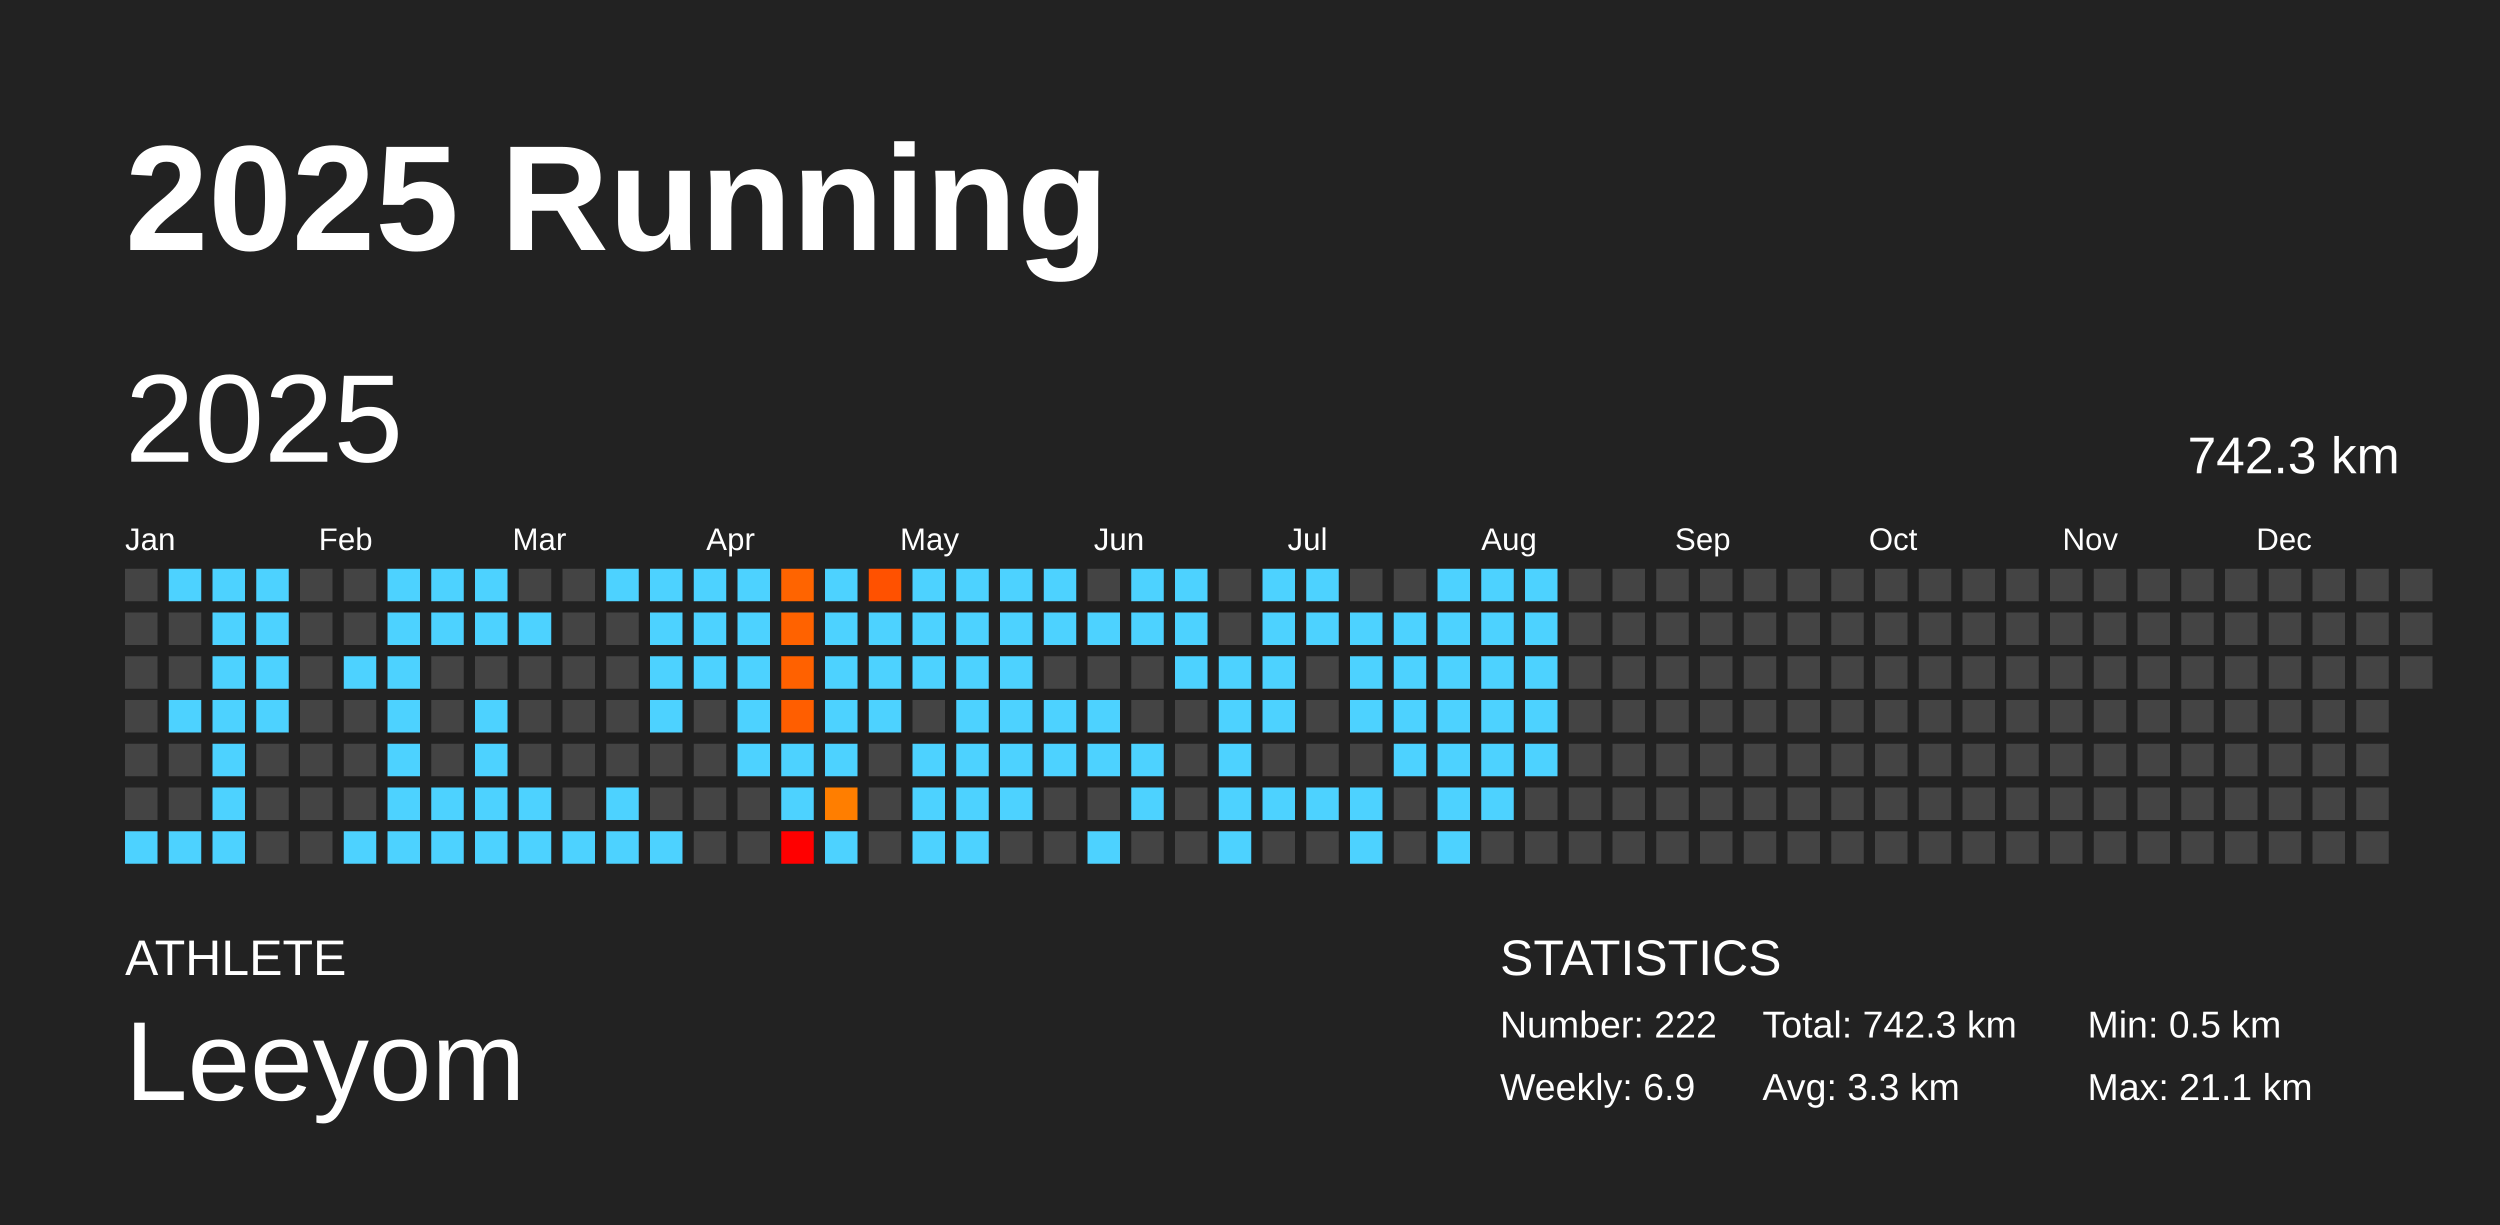
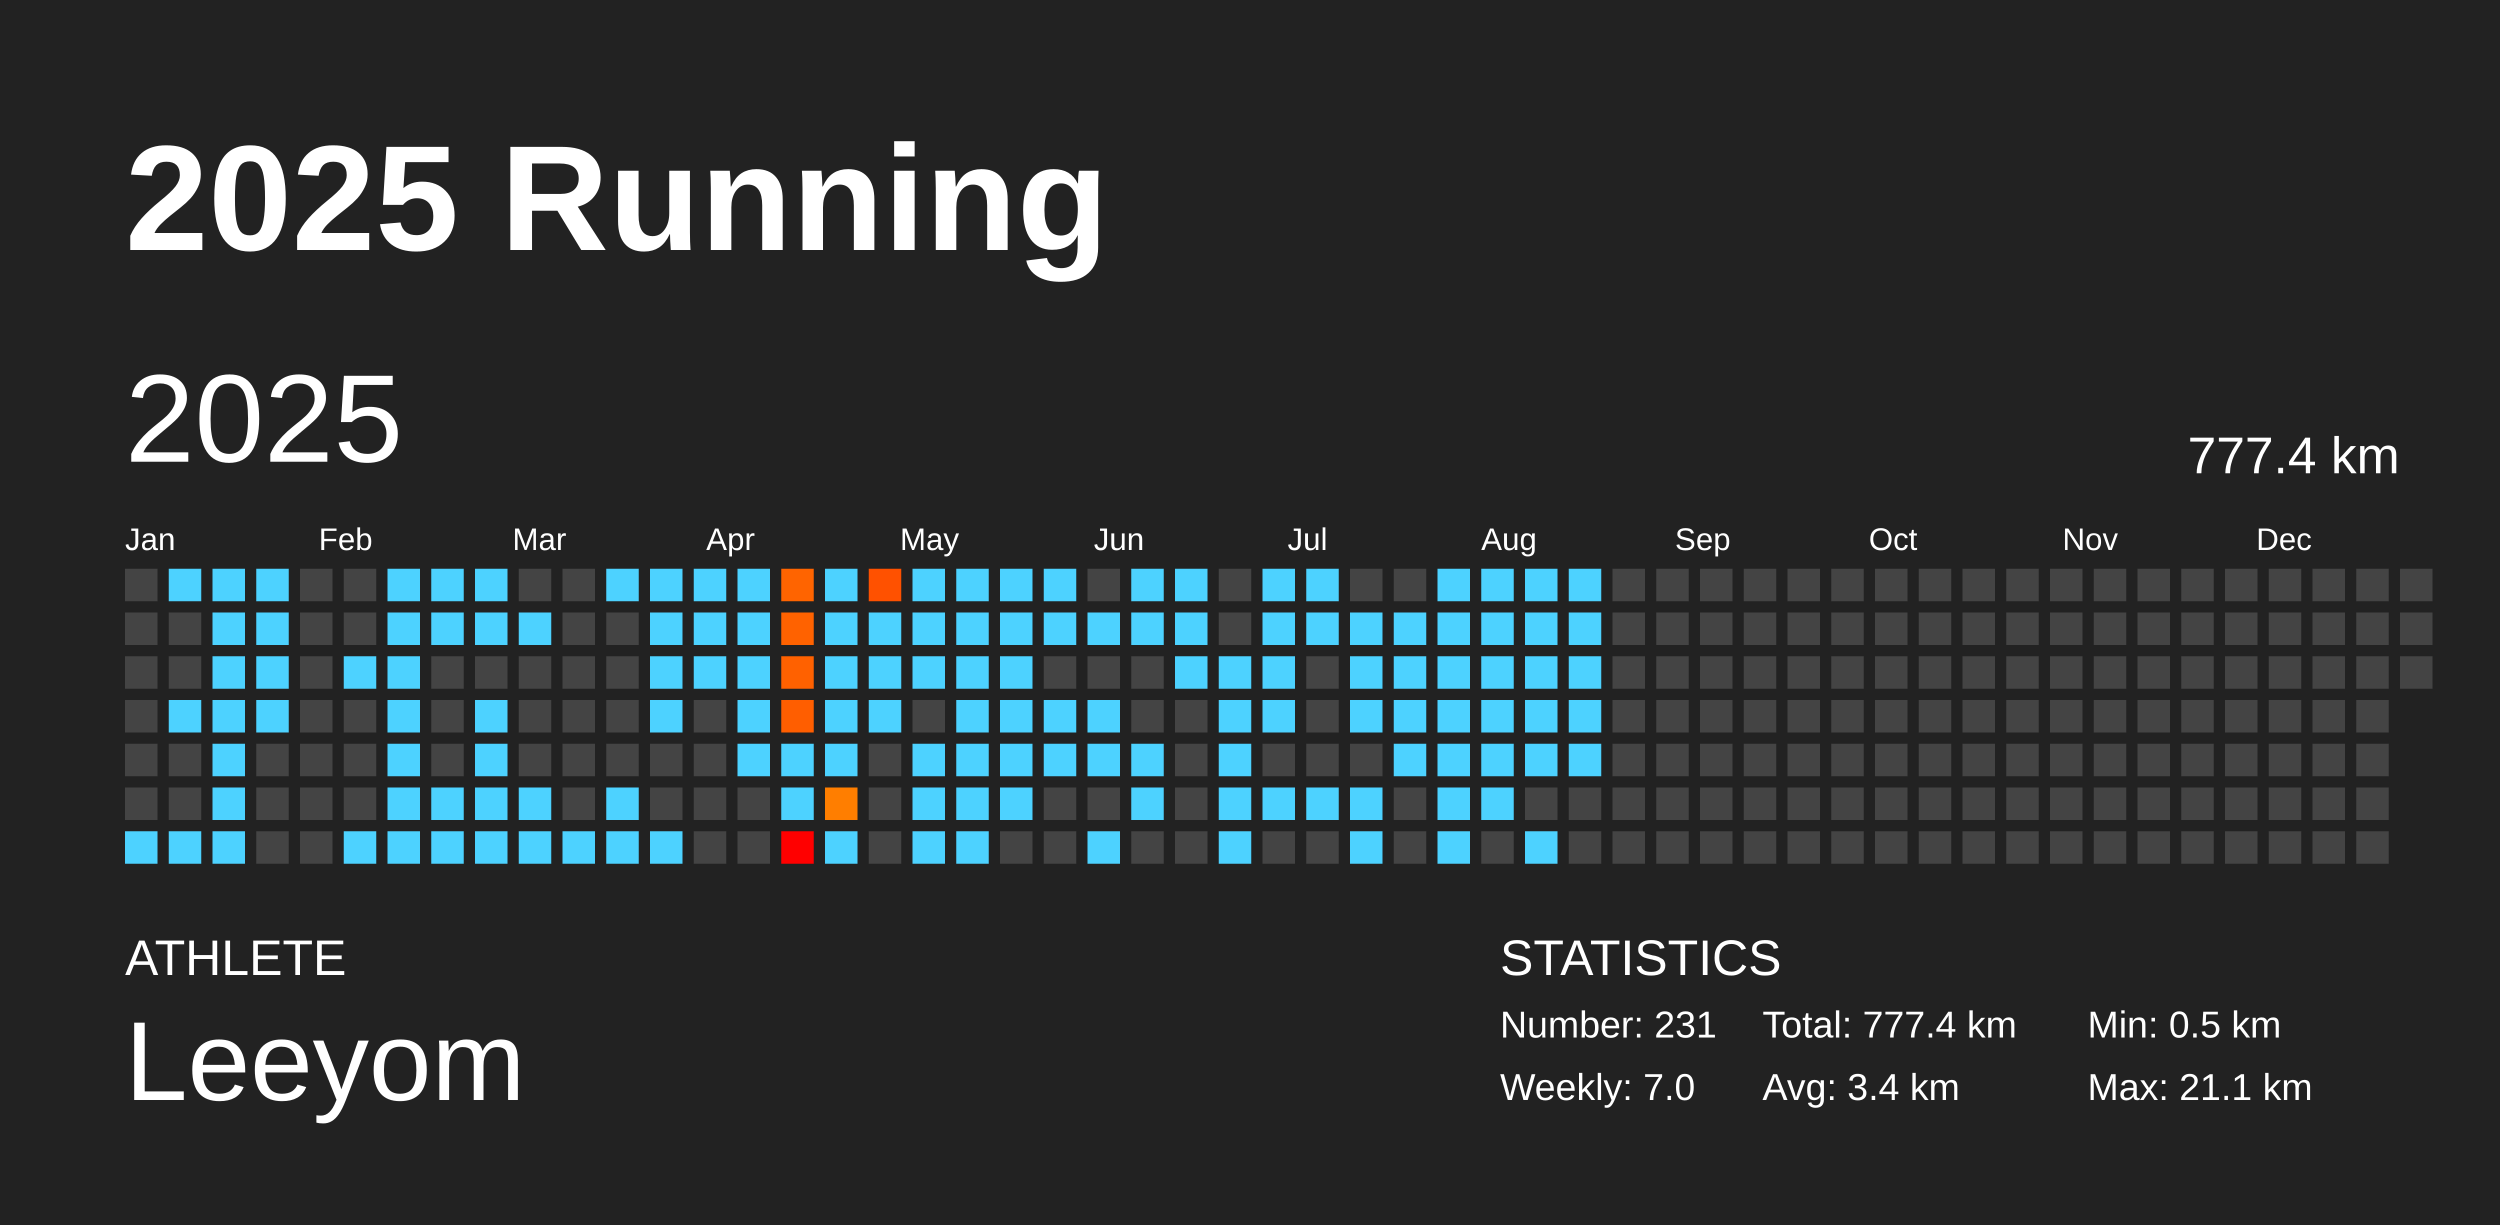
<svg xmlns="http://www.w3.org/2000/svg" baseProfile="full" height="98mm" version="1.1" viewBox="0,0,200,98" width="200mm">
  <defs />
  <rect fill="#222222" height="98" width="200" x="0" y="0" />
  <text fill="#FFFFFF" style="font-size:12px; font-family:Arial; font-weight:bold;" x="10" y="20">2025 Running</text>
  <text fill="#FFFFFF" style="font-size:4px; font-family:Arial" x="10" y="78">ATHLETE</text>
  <text fill="#FFFFFF" style="font-size:9px; font-family:Arial" x="10" y="88">Leeyom</text>
  <text fill="#FFFFFF" style="font-size:4px; font-family:Arial" x="120" y="78">STATISTICS</text>
-   <text fill="#FFFFFF" style="font-size:3px; font-family:Arial" x="120" y="83">Number: 222</text>
-   <text fill="#FFFFFF" style="font-size:3px; font-family:Arial" x="120" y="88">Weekly: 6.9</text>
-   <text fill="#FFFFFF" style="font-size:3px; font-family:Arial" x="141" y="83">Total: 742.3 km</text>
-   <text fill="#FFFFFF" style="font-size:3px; font-family:Arial" x="141" y="88">Avg: 3.3 km</text>
+   <text fill="#FFFFFF" style="font-size:3px; font-family:Arial" x="120" y="83">Number: 231</text>
+   <text fill="#FFFFFF" style="font-size:3px; font-family:Arial" x="120" y="88">Weekly: 7.0</text>
+   <text fill="#FFFFFF" style="font-size:3px; font-family:Arial" x="141" y="83">Total: 777.4 km</text>
+   <text fill="#FFFFFF" style="font-size:3px; font-family:Arial" x="141" y="88">Avg: 3.4 km</text>
  <text fill="#FFFFFF" style="font-size:3px; font-family:Arial" x="167" y="83">Min: 0.5 km</text>
  <text fill="#FFFFFF" style="font-size:3px; font-family:Arial" x="167" y="88">Max: 21.1 km</text>
  <text dominant-baseline="hanging" fill="#FFFFFF" style="font-size:10.0px; font-family:Arial;" x="10" y="30">2025</text>
-   <text dominant-baseline="hanging" fill="#FFFFFF" style="font-size:4.125px; font-family:Arial;" x="175" y="35">742.3 km</text>
+   <text dominant-baseline="hanging" fill="#FFFFFF" style="font-size:4.125px; font-family:Arial;" x="175" y="35">777.4 km</text>
  <text fill="#FFFFFF" style="font-size:2.5px; font-family:Arial" x="10.0" y="44">Jan</text>
  <text fill="#FFFFFF" style="font-size:2.5px; font-family:Arial" x="25.5" y="44">Feb</text>
  <text fill="#FFFFFF" style="font-size:2.5px; font-family:Arial" x="41.0" y="44">Mar</text>
  <text fill="#FFFFFF" style="font-size:2.5px; font-family:Arial" x="56.5" y="44">Apr</text>
  <text fill="#FFFFFF" style="font-size:2.5px; font-family:Arial" x="72.0" y="44">May</text>
  <text fill="#FFFFFF" style="font-size:2.5px; font-family:Arial" x="87.5" y="44">Jun</text>
  <text fill="#FFFFFF" style="font-size:2.5px; font-family:Arial" x="103.0" y="44">Jul</text>
  <text fill="#FFFFFF" style="font-size:2.5px; font-family:Arial" x="118.5" y="44">Aug</text>
  <text fill="#FFFFFF" style="font-size:2.5px; font-family:Arial" x="134.0" y="44">Sep</text>
  <text fill="#FFFFFF" style="font-size:2.5px; font-family:Arial" x="149.5" y="44">Oct</text>
  <text fill="#FFFFFF" style="font-size:2.5px; font-family:Arial" x="165.0" y="44">Nov</text>
  <text fill="#FFFFFF" style="font-size:2.5px; font-family:Arial" x="180.5" y="44">Dec</text>
  <rect fill="#444444" height="2.6" width="2.6" x="10.0" y="45.5" />
  <rect fill="#444444" height="2.6" width="2.6" x="10.0" y="49.0" />
  <rect fill="#444444" height="2.6" width="2.6" x="10.0" y="52.5" />
  <rect fill="#444444" height="2.6" width="2.6" x="10.0" y="56.0" />
  <rect fill="#444444" height="2.6" width="2.6" x="10.0" y="59.5" />
  <rect fill="#444444" height="2.6" width="2.6" x="10.0" y="63.0" />
  <rect fill="#4dd2ff" height="2.6" width="2.6" x="10.0" y="66.5" />
  <rect fill="#4dd2ff" height="2.6" width="2.6" x="13.5" y="45.5" />
  <rect fill="#444444" height="2.6" width="2.6" x="13.5" y="49.0" />
  <rect fill="#444444" height="2.6" width="2.6" x="13.5" y="52.5" />
  <rect fill="#4dd2ff" height="2.6" width="2.6" x="13.5" y="56.0" />
  <rect fill="#444444" height="2.6" width="2.6" x="13.5" y="59.5" />
  <rect fill="#444444" height="2.6" width="2.6" x="13.5" y="63.0" />
  <rect fill="#4dd2ff" height="2.6" width="2.6" x="13.5" y="66.5" />
  <rect fill="#4dd2ff" height="2.6" width="2.6" x="17.0" y="45.5" />
  <rect fill="#4dd2ff" height="2.6" width="2.6" x="17.0" y="49.0" />
  <rect fill="#4dd2ff" height="2.6" width="2.6" x="17.0" y="52.5" />
  <rect fill="#4dd2ff" height="2.6" width="2.6" x="17.0" y="56.0" />
  <rect fill="#4dd2ff" height="2.6" width="2.6" x="17.0" y="59.5" />
  <rect fill="#4dd2ff" height="2.6" width="2.6" x="17.0" y="63.0" />
  <rect fill="#4dd2ff" height="2.6" width="2.6" x="17.0" y="66.5" />
  <rect fill="#4dd2ff" height="2.6" width="2.6" x="20.5" y="45.5" />
  <rect fill="#4dd2ff" height="2.6" width="2.6" x="20.5" y="49.0" />
  <rect fill="#4dd2ff" height="2.6" width="2.6" x="20.5" y="52.5" />
  <rect fill="#4dd2ff" height="2.6" width="2.6" x="20.5" y="56.0" />
  <rect fill="#444444" height="2.6" width="2.6" x="20.5" y="59.5" />
  <rect fill="#444444" height="2.6" width="2.6" x="20.5" y="63.0" />
  <rect fill="#444444" height="2.6" width="2.6" x="20.5" y="66.5" />
  <rect fill="#444444" height="2.6" width="2.6" x="24.0" y="45.5" />
  <rect fill="#444444" height="2.6" width="2.6" x="24.0" y="49.0" />
  <rect fill="#444444" height="2.6" width="2.6" x="24.0" y="52.5" />
  <rect fill="#444444" height="2.6" width="2.6" x="24.0" y="56.0" />
  <rect fill="#444444" height="2.6" width="2.6" x="24.0" y="59.5" />
  <rect fill="#444444" height="2.6" width="2.6" x="24.0" y="63.0" />
  <rect fill="#444444" height="2.6" width="2.6" x="24.0" y="66.5" />
  <rect fill="#444444" height="2.6" width="2.6" x="27.5" y="45.5" />
  <rect fill="#444444" height="2.6" width="2.6" x="27.5" y="49.0" />
  <rect fill="#4dd2ff" height="2.6" width="2.6" x="27.5" y="52.5" />
  <rect fill="#444444" height="2.6" width="2.6" x="27.5" y="56.0" />
  <rect fill="#444444" height="2.6" width="2.6" x="27.5" y="59.5" />
  <rect fill="#444444" height="2.6" width="2.6" x="27.5" y="63.0" />
  <rect fill="#4dd2ff" height="2.6" width="2.6" x="27.5" y="66.5" />
  <rect fill="#4dd2ff" height="2.6" width="2.6" x="31.0" y="45.5" />
  <rect fill="#4dd2ff" height="2.6" width="2.6" x="31.0" y="49.0" />
  <rect fill="#4dd2ff" height="2.6" width="2.6" x="31.0" y="52.5" />
  <rect fill="#4dd2ff" height="2.6" width="2.6" x="31.0" y="56.0" />
  <rect fill="#4dd2ff" height="2.6" width="2.6" x="31.0" y="59.5" />
  <rect fill="#4dd2ff" height="2.6" width="2.6" x="31.0" y="63.0" />
  <rect fill="#4dd2ff" height="2.6" width="2.6" x="31.0" y="66.5" />
  <rect fill="#4dd2ff" height="2.6" width="2.6" x="34.5" y="45.5" />
  <rect fill="#4dd2ff" height="2.6" width="2.6" x="34.5" y="49.0" />
  <rect fill="#444444" height="2.6" width="2.6" x="34.5" y="52.5" />
  <rect fill="#444444" height="2.6" width="2.6" x="34.5" y="56.0" />
  <rect fill="#444444" height="2.6" width="2.6" x="34.5" y="59.5" />
  <rect fill="#4dd2ff" height="2.6" width="2.6" x="34.5" y="63.0" />
  <rect fill="#4dd2ff" height="2.6" width="2.6" x="34.5" y="66.5" />
  <rect fill="#4dd2ff" height="2.6" width="2.6" x="38.0" y="45.5" />
  <rect fill="#4dd2ff" height="2.6" width="2.6" x="38.0" y="49.0" />
  <rect fill="#444444" height="2.6" width="2.6" x="38.0" y="52.5" />
  <rect fill="#4dd2ff" height="2.6" width="2.6" x="38.0" y="56.0" />
  <rect fill="#4dd2ff" height="2.6" width="2.6" x="38.0" y="59.5" />
  <rect fill="#4dd2ff" height="2.6" width="2.6" x="38.0" y="63.0" />
  <rect fill="#4dd2ff" height="2.6" width="2.6" x="38.0" y="66.5" />
  <rect fill="#444444" height="2.6" width="2.6" x="41.5" y="45.5" />
  <rect fill="#4dd2ff" height="2.6" width="2.6" x="41.5" y="49.0" />
  <rect fill="#444444" height="2.6" width="2.6" x="41.5" y="52.5" />
  <rect fill="#444444" height="2.6" width="2.6" x="41.5" y="56.0" />
  <rect fill="#444444" height="2.6" width="2.6" x="41.5" y="59.5" />
  <rect fill="#4dd2ff" height="2.6" width="2.6" x="41.5" y="63.0" />
  <rect fill="#4dd2ff" height="2.6" width="2.6" x="41.5" y="66.5" />
  <rect fill="#444444" height="2.6" width="2.6" x="45.0" y="45.5" />
  <rect fill="#444444" height="2.6" width="2.6" x="45.0" y="49.0" />
  <rect fill="#444444" height="2.6" width="2.6" x="45.0" y="52.5" />
  <rect fill="#444444" height="2.6" width="2.6" x="45.0" y="56.0" />
  <rect fill="#444444" height="2.6" width="2.6" x="45.0" y="59.5" />
  <rect fill="#444444" height="2.6" width="2.6" x="45.0" y="63.0" />
  <rect fill="#4dd2ff" height="2.6" width="2.6" x="45.0" y="66.5" />
  <rect fill="#4dd2ff" height="2.6" width="2.6" x="48.5" y="45.5" />
  <rect fill="#444444" height="2.6" width="2.6" x="48.5" y="49.0" />
  <rect fill="#444444" height="2.6" width="2.6" x="48.5" y="52.5" />
  <rect fill="#444444" height="2.6" width="2.6" x="48.5" y="56.0" />
  <rect fill="#444444" height="2.6" width="2.6" x="48.5" y="59.5" />
  <rect fill="#4dd2ff" height="2.6" width="2.6" x="48.5" y="63.0" />
  <rect fill="#4dd2ff" height="2.6" width="2.6" x="48.5" y="66.5" />
  <rect fill="#4dd2ff" height="2.6" width="2.6" x="52.0" y="45.5" />
  <rect fill="#4dd2ff" height="2.6" width="2.6" x="52.0" y="49.0" />
  <rect fill="#4dd2ff" height="2.6" width="2.6" x="52.0" y="52.5" />
  <rect fill="#4dd2ff" height="2.6" width="2.6" x="52.0" y="56.0" />
  <rect fill="#444444" height="2.6" width="2.6" x="52.0" y="59.5" />
  <rect fill="#444444" height="2.6" width="2.6" x="52.0" y="63.0" />
  <rect fill="#4dd2ff" height="2.6" width="2.6" x="52.0" y="66.5" />
  <rect fill="#4dd2ff" height="2.6" width="2.6" x="55.5" y="45.5" />
  <rect fill="#4dd2ff" height="2.6" width="2.6" x="55.5" y="49.0" />
  <rect fill="#4dd2ff" height="2.6" width="2.6" x="55.5" y="52.5" />
  <rect fill="#444444" height="2.6" width="2.6" x="55.5" y="56.0" />
  <rect fill="#444444" height="2.6" width="2.6" x="55.5" y="59.5" />
  <rect fill="#444444" height="2.6" width="2.6" x="55.5" y="63.0" />
  <rect fill="#444444" height="2.6" width="2.6" x="55.5" y="66.5" />
  <rect fill="#4dd2ff" height="2.6" width="2.6" x="59.0" y="45.5" />
  <rect fill="#4dd2ff" height="2.6" width="2.6" x="59.0" y="49.0" />
  <rect fill="#4dd2ff" height="2.6" width="2.6" x="59.0" y="52.5" />
  <rect fill="#4dd2ff" height="2.6" width="2.6" x="59.0" y="56.0" />
  <rect fill="#4dd2ff" height="2.6" width="2.6" x="59.0" y="59.5" />
  <rect fill="#444444" height="2.6" width="2.6" x="59.0" y="63.0" />
  <rect fill="#444444" height="2.6" width="2.6" x="59.0" y="66.5" />
  <rect fill="#ff6400" height="2.6" width="2.6" x="62.5" y="45.5" />
  <rect fill="#ff6200" height="2.6" width="2.6" x="62.5" y="49.0" />
  <rect fill="#ff6100" height="2.6" width="2.6" x="62.5" y="52.5" />
  <rect fill="#ff5e00" height="2.6" width="2.6" x="62.5" y="56.0" />
  <rect fill="#4dd2ff" height="2.6" width="2.6" x="62.5" y="59.5" />
  <rect fill="#4dd2ff" height="2.6" width="2.6" x="62.5" y="63.0" />
  <rect fill="red" height="2.6" width="2.6" x="62.5" y="66.5" />
  <rect fill="#4dd2ff" height="2.6" width="2.6" x="66.0" y="45.5" />
  <rect fill="#4dd2ff" height="2.6" width="2.6" x="66.0" y="49.0" />
  <rect fill="#4dd2ff" height="2.6" width="2.6" x="66.0" y="52.5" />
  <rect fill="#4dd2ff" height="2.6" width="2.6" x="66.0" y="56.0" />
  <rect fill="#4dd2ff" height="2.6" width="2.6" x="66.0" y="59.5" />
  <rect fill="#ff7e00" height="2.6" width="2.6" x="66.0" y="63.0" />
  <rect fill="#4dd2ff" height="2.6" width="2.6" x="66.0" y="66.5" />
  <rect fill="#ff5100" height="2.6" width="2.6" x="69.5" y="45.5" />
  <rect fill="#4dd2ff" height="2.6" width="2.6" x="69.5" y="49.0" />
  <rect fill="#4dd2ff" height="2.6" width="2.6" x="69.5" y="52.5" />
  <rect fill="#4dd2ff" height="2.6" width="2.6" x="69.5" y="56.0" />
  <rect fill="#444444" height="2.6" width="2.6" x="69.5" y="59.5" />
  <rect fill="#444444" height="2.6" width="2.6" x="69.5" y="63.0" />
  <rect fill="#444444" height="2.6" width="2.6" x="69.5" y="66.5" />
  <rect fill="#4dd2ff" height="2.6" width="2.6" x="73.0" y="45.5" />
  <rect fill="#4dd2ff" height="2.6" width="2.6" x="73.0" y="49.0" />
  <rect fill="#4dd2ff" height="2.6" width="2.6" x="73.0" y="52.5" />
  <rect fill="#444444" height="2.6" width="2.6" x="73.0" y="56.0" />
  <rect fill="#4dd2ff" height="2.6" width="2.6" x="73.0" y="59.5" />
  <rect fill="#4dd2ff" height="2.6" width="2.6" x="73.0" y="63.0" />
  <rect fill="#4dd2ff" height="2.6" width="2.6" x="73.0" y="66.5" />
  <rect fill="#4dd2ff" height="2.6" width="2.6" x="76.5" y="45.5" />
  <rect fill="#4dd2ff" height="2.6" width="2.6" x="76.5" y="49.0" />
  <rect fill="#4dd2ff" height="2.6" width="2.6" x="76.5" y="52.5" />
  <rect fill="#4dd2ff" height="2.6" width="2.6" x="76.5" y="56.0" />
  <rect fill="#4dd2ff" height="2.6" width="2.6" x="76.5" y="59.5" />
  <rect fill="#4dd2ff" height="2.6" width="2.6" x="76.5" y="63.0" />
  <rect fill="#4dd2ff" height="2.6" width="2.6" x="76.5" y="66.5" />
  <rect fill="#4dd2ff" height="2.6" width="2.6" x="80.0" y="45.5" />
  <rect fill="#4dd2ff" height="2.6" width="2.6" x="80.0" y="49.0" />
  <rect fill="#4dd2ff" height="2.6" width="2.6" x="80.0" y="52.5" />
  <rect fill="#4dd2ff" height="2.6" width="2.6" x="80.0" y="56.0" />
  <rect fill="#4dd2ff" height="2.6" width="2.6" x="80.0" y="59.5" />
  <rect fill="#4dd2ff" height="2.6" width="2.6" x="80.0" y="63.0" />
  <rect fill="#444444" height="2.6" width="2.6" x="80.0" y="66.5" />
  <rect fill="#4dd2ff" height="2.6" width="2.6" x="83.5" y="45.5" />
  <rect fill="#4dd2ff" height="2.6" width="2.6" x="83.5" y="49.0" />
  <rect fill="#444444" height="2.6" width="2.6" x="83.5" y="52.5" />
  <rect fill="#4dd2ff" height="2.6" width="2.6" x="83.5" y="56.0" />
  <rect fill="#4dd2ff" height="2.6" width="2.6" x="83.5" y="59.5" />
  <rect fill="#444444" height="2.6" width="2.6" x="83.5" y="63.0" />
  <rect fill="#444444" height="2.6" width="2.6" x="83.5" y="66.5" />
  <rect fill="#444444" height="2.6" width="2.6" x="87.0" y="45.5" />
  <rect fill="#4dd2ff" height="2.6" width="2.6" x="87.0" y="49.0" />
  <rect fill="#444444" height="2.6" width="2.6" x="87.0" y="52.5" />
  <rect fill="#4dd2ff" height="2.6" width="2.6" x="87.0" y="56.0" />
  <rect fill="#4dd2ff" height="2.6" width="2.6" x="87.0" y="59.5" />
  <rect fill="#444444" height="2.6" width="2.6" x="87.0" y="63.0" />
  <rect fill="#4dd2ff" height="2.6" width="2.6" x="87.0" y="66.5" />
  <rect fill="#4dd2ff" height="2.6" width="2.6" x="90.5" y="45.5" />
  <rect fill="#4dd2ff" height="2.6" width="2.6" x="90.5" y="49.0" />
  <rect fill="#444444" height="2.6" width="2.6" x="90.5" y="52.5" />
  <rect fill="#444444" height="2.6" width="2.6" x="90.5" y="56.0" />
  <rect fill="#4dd2ff" height="2.6" width="2.6" x="90.5" y="59.5" />
  <rect fill="#4dd2ff" height="2.6" width="2.6" x="90.5" y="63.0" />
  <rect fill="#444444" height="2.6" width="2.6" x="90.5" y="66.5" />
  <rect fill="#4dd2ff" height="2.6" width="2.6" x="94.0" y="45.5" />
  <rect fill="#4dd2ff" height="2.6" width="2.6" x="94.0" y="49.0" />
  <rect fill="#4dd2ff" height="2.6" width="2.6" x="94.0" y="52.5" />
  <rect fill="#444444" height="2.6" width="2.6" x="94.0" y="56.0" />
  <rect fill="#444444" height="2.6" width="2.6" x="94.0" y="59.5" />
  <rect fill="#444444" height="2.6" width="2.6" x="94.0" y="63.0" />
  <rect fill="#444444" height="2.6" width="2.6" x="94.0" y="66.5" />
  <rect fill="#444444" height="2.6" width="2.6" x="97.5" y="45.5" />
  <rect fill="#444444" height="2.6" width="2.6" x="97.5" y="49.0" />
  <rect fill="#4dd2ff" height="2.6" width="2.6" x="97.5" y="52.5" />
  <rect fill="#4dd2ff" height="2.6" width="2.6" x="97.5" y="56.0" />
  <rect fill="#4dd2ff" height="2.6" width="2.6" x="97.5" y="59.5" />
  <rect fill="#4dd2ff" height="2.6" width="2.6" x="97.5" y="63.0" />
  <rect fill="#4dd2ff" height="2.6" width="2.6" x="97.5" y="66.5" />
  <rect fill="#4dd2ff" height="2.6" width="2.6" x="101.0" y="45.5" />
  <rect fill="#4dd2ff" height="2.6" width="2.6" x="101.0" y="49.0" />
  <rect fill="#4dd2ff" height="2.6" width="2.6" x="101.0" y="52.5" />
  <rect fill="#4dd2ff" height="2.6" width="2.6" x="101.0" y="56.0" />
  <rect fill="#444444" height="2.6" width="2.6" x="101.0" y="59.5" />
  <rect fill="#4dd2ff" height="2.6" width="2.6" x="101.0" y="63.0" />
  <rect fill="#444444" height="2.6" width="2.6" x="101.0" y="66.5" />
  <rect fill="#4dd2ff" height="2.6" width="2.6" x="104.5" y="45.5" />
  <rect fill="#4dd2ff" height="2.6" width="2.6" x="104.5" y="49.0" />
  <rect fill="#444444" height="2.6" width="2.6" x="104.5" y="52.5" />
  <rect fill="#444444" height="2.6" width="2.6" x="104.5" y="56.0" />
  <rect fill="#444444" height="2.6" width="2.6" x="104.5" y="59.5" />
  <rect fill="#4dd2ff" height="2.6" width="2.6" x="104.5" y="63.0" />
  <rect fill="#444444" height="2.6" width="2.6" x="104.5" y="66.5" />
  <rect fill="#444444" height="2.6" width="2.6" x="108.0" y="45.5" />
  <rect fill="#4dd2ff" height="2.6" width="2.6" x="108.0" y="49.0" />
  <rect fill="#4dd2ff" height="2.6" width="2.6" x="108.0" y="52.5" />
  <rect fill="#4dd2ff" height="2.6" width="2.6" x="108.0" y="56.0" />
  <rect fill="#444444" height="2.6" width="2.6" x="108.0" y="59.5" />
  <rect fill="#4dd2ff" height="2.6" width="2.6" x="108.0" y="63.0" />
  <rect fill="#4dd2ff" height="2.6" width="2.6" x="108.0" y="66.5" />
  <rect fill="#444444" height="2.6" width="2.6" x="111.5" y="45.5" />
  <rect fill="#4dd2ff" height="2.6" width="2.6" x="111.5" y="49.0" />
  <rect fill="#4dd2ff" height="2.6" width="2.6" x="111.5" y="52.5" />
  <rect fill="#4dd2ff" height="2.6" width="2.6" x="111.5" y="56.0" />
  <rect fill="#4dd2ff" height="2.6" width="2.6" x="111.5" y="59.5" />
  <rect fill="#444444" height="2.6" width="2.6" x="111.5" y="63.0" />
  <rect fill="#444444" height="2.6" width="2.6" x="111.5" y="66.5" />
  <rect fill="#4dd2ff" height="2.6" width="2.6" x="115.0" y="45.5" />
  <rect fill="#4dd2ff" height="2.6" width="2.6" x="115.0" y="49.0" />
  <rect fill="#4dd2ff" height="2.6" width="2.6" x="115.0" y="52.5" />
  <rect fill="#4dd2ff" height="2.6" width="2.6" x="115.0" y="56.0" />
  <rect fill="#4dd2ff" height="2.6" width="2.6" x="115.0" y="59.5" />
  <rect fill="#4dd2ff" height="2.6" width="2.6" x="115.0" y="63.0" />
  <rect fill="#4dd2ff" height="2.6" width="2.6" x="115.0" y="66.5" />
  <rect fill="#4dd2ff" height="2.6" width="2.6" x="118.5" y="45.5" />
  <rect fill="#4dd2ff" height="2.6" width="2.6" x="118.5" y="49.0" />
  <rect fill="#4dd2ff" height="2.6" width="2.6" x="118.5" y="52.5" />
  <rect fill="#4dd2ff" height="2.6" width="2.6" x="118.5" y="56.0" />
  <rect fill="#4dd2ff" height="2.6" width="2.6" x="118.5" y="59.5" />
  <rect fill="#4dd2ff" height="2.6" width="2.6" x="118.5" y="63.0" />
  <rect fill="#444444" height="2.6" width="2.6" x="118.5" y="66.5" />
  <rect fill="#4dd2ff" height="2.6" width="2.6" x="122.0" y="45.5" />
  <rect fill="#4dd2ff" height="2.6" width="2.6" x="122.0" y="49.0" />
  <rect fill="#4dd2ff" height="2.6" width="2.6" x="122.0" y="52.5" />
  <rect fill="#4dd2ff" height="2.6" width="2.6" x="122.0" y="56.0" />
  <rect fill="#4dd2ff" height="2.6" width="2.6" x="122.0" y="59.5" />
  <rect fill="#444444" height="2.6" width="2.6" x="122.0" y="63.0" />
-   <rect fill="#444444" height="2.6" width="2.6" x="122.0" y="66.5" />
-   <rect fill="#444444" height="2.6" width="2.6" x="125.5" y="45.5" />
-   <rect fill="#444444" height="2.6" width="2.6" x="125.5" y="49.0" />
-   <rect fill="#444444" height="2.6" width="2.6" x="125.5" y="52.5" />
-   <rect fill="#444444" height="2.6" width="2.6" x="125.5" y="56.0" />
-   <rect fill="#444444" height="2.6" width="2.6" x="125.5" y="59.5" />
+   <rect fill="#4dd2ff" height="2.6" width="2.6" x="122.0" y="66.5" />
+   <rect fill="#4dd2ff" height="2.6" width="2.6" x="125.5" y="45.5" />
+   <rect fill="#4dd2ff" height="2.6" width="2.6" x="125.5" y="49.0" />
+   <rect fill="#4dd2ff" height="2.6" width="2.6" x="125.5" y="52.5" />
+   <rect fill="#4dd2ff" height="2.6" width="2.6" x="125.5" y="56.0" />
+   <rect fill="#4dd2ff" height="2.6" width="2.6" x="125.5" y="59.5" />
  <rect fill="#444444" height="2.6" width="2.6" x="125.5" y="63.0" />
  <rect fill="#444444" height="2.6" width="2.6" x="125.5" y="66.5" />
  <rect fill="#444444" height="2.6" width="2.6" x="129.0" y="45.5" />
  <rect fill="#444444" height="2.6" width="2.6" x="129.0" y="49.0" />
  <rect fill="#444444" height="2.6" width="2.6" x="129.0" y="52.5" />
  <rect fill="#444444" height="2.6" width="2.6" x="129.0" y="56.0" />
  <rect fill="#444444" height="2.6" width="2.6" x="129.0" y="59.5" />
  <rect fill="#444444" height="2.6" width="2.6" x="129.0" y="63.0" />
  <rect fill="#444444" height="2.6" width="2.6" x="129.0" y="66.5" />
  <rect fill="#444444" height="2.6" width="2.6" x="132.5" y="45.5" />
  <rect fill="#444444" height="2.6" width="2.6" x="132.5" y="49.0" />
  <rect fill="#444444" height="2.6" width="2.6" x="132.5" y="52.5" />
  <rect fill="#444444" height="2.6" width="2.6" x="132.5" y="56.0" />
  <rect fill="#444444" height="2.6" width="2.6" x="132.5" y="59.5" />
  <rect fill="#444444" height="2.6" width="2.6" x="132.5" y="63.0" />
  <rect fill="#444444" height="2.6" width="2.6" x="132.5" y="66.5" />
  <rect fill="#444444" height="2.6" width="2.6" x="136.0" y="45.5" />
  <rect fill="#444444" height="2.6" width="2.6" x="136.0" y="49.0" />
  <rect fill="#444444" height="2.6" width="2.6" x="136.0" y="52.5" />
  <rect fill="#444444" height="2.6" width="2.6" x="136.0" y="56.0" />
  <rect fill="#444444" height="2.6" width="2.6" x="136.0" y="59.5" />
  <rect fill="#444444" height="2.6" width="2.6" x="136.0" y="63.0" />
  <rect fill="#444444" height="2.6" width="2.6" x="136.0" y="66.5" />
  <rect fill="#444444" height="2.6" width="2.6" x="139.5" y="45.5" />
  <rect fill="#444444" height="2.6" width="2.6" x="139.5" y="49.0" />
  <rect fill="#444444" height="2.6" width="2.6" x="139.5" y="52.5" />
  <rect fill="#444444" height="2.6" width="2.6" x="139.5" y="56.0" />
  <rect fill="#444444" height="2.6" width="2.6" x="139.5" y="59.5" />
  <rect fill="#444444" height="2.6" width="2.6" x="139.5" y="63.0" />
  <rect fill="#444444" height="2.6" width="2.6" x="139.5" y="66.5" />
  <rect fill="#444444" height="2.6" width="2.6" x="143.0" y="45.5" />
  <rect fill="#444444" height="2.6" width="2.6" x="143.0" y="49.0" />
  <rect fill="#444444" height="2.6" width="2.6" x="143.0" y="52.5" />
  <rect fill="#444444" height="2.6" width="2.6" x="143.0" y="56.0" />
  <rect fill="#444444" height="2.6" width="2.6" x="143.0" y="59.5" />
  <rect fill="#444444" height="2.6" width="2.6" x="143.0" y="63.0" />
  <rect fill="#444444" height="2.6" width="2.6" x="143.0" y="66.5" />
  <rect fill="#444444" height="2.6" width="2.6" x="146.5" y="45.5" />
  <rect fill="#444444" height="2.6" width="2.6" x="146.5" y="49.0" />
  <rect fill="#444444" height="2.6" width="2.6" x="146.5" y="52.5" />
  <rect fill="#444444" height="2.6" width="2.6" x="146.5" y="56.0" />
  <rect fill="#444444" height="2.6" width="2.6" x="146.5" y="59.5" />
  <rect fill="#444444" height="2.6" width="2.6" x="146.5" y="63.0" />
  <rect fill="#444444" height="2.6" width="2.6" x="146.5" y="66.5" />
  <rect fill="#444444" height="2.6" width="2.6" x="150.0" y="45.5" />
  <rect fill="#444444" height="2.6" width="2.6" x="150.0" y="49.0" />
  <rect fill="#444444" height="2.6" width="2.6" x="150.0" y="52.5" />
  <rect fill="#444444" height="2.6" width="2.6" x="150.0" y="56.0" />
  <rect fill="#444444" height="2.6" width="2.6" x="150.0" y="59.5" />
  <rect fill="#444444" height="2.6" width="2.6" x="150.0" y="63.0" />
  <rect fill="#444444" height="2.6" width="2.6" x="150.0" y="66.5" />
  <rect fill="#444444" height="2.6" width="2.6" x="153.5" y="45.5" />
  <rect fill="#444444" height="2.6" width="2.6" x="153.5" y="49.0" />
  <rect fill="#444444" height="2.6" width="2.6" x="153.5" y="52.5" />
  <rect fill="#444444" height="2.6" width="2.6" x="153.5" y="56.0" />
  <rect fill="#444444" height="2.6" width="2.6" x="153.5" y="59.5" />
  <rect fill="#444444" height="2.6" width="2.6" x="153.5" y="63.0" />
  <rect fill="#444444" height="2.6" width="2.6" x="153.5" y="66.5" />
  <rect fill="#444444" height="2.6" width="2.6" x="157.0" y="45.5" />
  <rect fill="#444444" height="2.6" width="2.6" x="157.0" y="49.0" />
  <rect fill="#444444" height="2.6" width="2.6" x="157.0" y="52.5" />
  <rect fill="#444444" height="2.6" width="2.6" x="157.0" y="56.0" />
  <rect fill="#444444" height="2.6" width="2.6" x="157.0" y="59.5" />
  <rect fill="#444444" height="2.6" width="2.6" x="157.0" y="63.0" />
  <rect fill="#444444" height="2.6" width="2.6" x="157.0" y="66.5" />
  <rect fill="#444444" height="2.6" width="2.6" x="160.5" y="45.5" />
  <rect fill="#444444" height="2.6" width="2.6" x="160.5" y="49.0" />
  <rect fill="#444444" height="2.6" width="2.6" x="160.5" y="52.5" />
  <rect fill="#444444" height="2.6" width="2.6" x="160.5" y="56.0" />
  <rect fill="#444444" height="2.6" width="2.6" x="160.5" y="59.5" />
  <rect fill="#444444" height="2.6" width="2.6" x="160.5" y="63.0" />
  <rect fill="#444444" height="2.6" width="2.6" x="160.5" y="66.5" />
  <rect fill="#444444" height="2.6" width="2.6" x="164.0" y="45.5" />
  <rect fill="#444444" height="2.6" width="2.6" x="164.0" y="49.0" />
  <rect fill="#444444" height="2.6" width="2.6" x="164.0" y="52.5" />
  <rect fill="#444444" height="2.6" width="2.6" x="164.0" y="56.0" />
  <rect fill="#444444" height="2.6" width="2.6" x="164.0" y="59.5" />
  <rect fill="#444444" height="2.6" width="2.6" x="164.0" y="63.0" />
  <rect fill="#444444" height="2.6" width="2.6" x="164.0" y="66.5" />
  <rect fill="#444444" height="2.6" width="2.6" x="167.5" y="45.5" />
  <rect fill="#444444" height="2.6" width="2.6" x="167.5" y="49.0" />
  <rect fill="#444444" height="2.6" width="2.6" x="167.5" y="52.5" />
  <rect fill="#444444" height="2.6" width="2.6" x="167.5" y="56.0" />
  <rect fill="#444444" height="2.6" width="2.6" x="167.5" y="59.5" />
  <rect fill="#444444" height="2.6" width="2.6" x="167.5" y="63.0" />
  <rect fill="#444444" height="2.6" width="2.6" x="167.5" y="66.5" />
  <rect fill="#444444" height="2.6" width="2.6" x="171.0" y="45.5" />
  <rect fill="#444444" height="2.6" width="2.6" x="171.0" y="49.0" />
  <rect fill="#444444" height="2.6" width="2.6" x="171.0" y="52.5" />
  <rect fill="#444444" height="2.6" width="2.6" x="171.0" y="56.0" />
  <rect fill="#444444" height="2.6" width="2.6" x="171.0" y="59.5" />
  <rect fill="#444444" height="2.6" width="2.6" x="171.0" y="63.0" />
  <rect fill="#444444" height="2.6" width="2.6" x="171.0" y="66.5" />
  <rect fill="#444444" height="2.6" width="2.6" x="174.5" y="45.5" />
  <rect fill="#444444" height="2.6" width="2.6" x="174.5" y="49.0" />
  <rect fill="#444444" height="2.6" width="2.6" x="174.5" y="52.5" />
  <rect fill="#444444" height="2.6" width="2.6" x="174.5" y="56.0" />
  <rect fill="#444444" height="2.6" width="2.6" x="174.5" y="59.5" />
  <rect fill="#444444" height="2.6" width="2.6" x="174.5" y="63.0" />
  <rect fill="#444444" height="2.6" width="2.6" x="174.5" y="66.5" />
  <rect fill="#444444" height="2.6" width="2.6" x="178.0" y="45.5" />
  <rect fill="#444444" height="2.6" width="2.6" x="178.0" y="49.0" />
  <rect fill="#444444" height="2.6" width="2.6" x="178.0" y="52.5" />
  <rect fill="#444444" height="2.6" width="2.6" x="178.0" y="56.0" />
  <rect fill="#444444" height="2.6" width="2.6" x="178.0" y="59.5" />
  <rect fill="#444444" height="2.6" width="2.6" x="178.0" y="63.0" />
  <rect fill="#444444" height="2.6" width="2.6" x="178.0" y="66.5" />
  <rect fill="#444444" height="2.6" width="2.6" x="181.5" y="45.5" />
  <rect fill="#444444" height="2.6" width="2.6" x="181.5" y="49.0" />
  <rect fill="#444444" height="2.6" width="2.6" x="181.5" y="52.5" />
  <rect fill="#444444" height="2.6" width="2.6" x="181.5" y="56.0" />
  <rect fill="#444444" height="2.6" width="2.6" x="181.5" y="59.5" />
  <rect fill="#444444" height="2.6" width="2.6" x="181.5" y="63.0" />
  <rect fill="#444444" height="2.6" width="2.6" x="181.5" y="66.5" />
  <rect fill="#444444" height="2.6" width="2.6" x="185.0" y="45.5" />
  <rect fill="#444444" height="2.6" width="2.6" x="185.0" y="49.0" />
  <rect fill="#444444" height="2.6" width="2.6" x="185.0" y="52.5" />
  <rect fill="#444444" height="2.6" width="2.6" x="185.0" y="56.0" />
  <rect fill="#444444" height="2.6" width="2.6" x="185.0" y="59.5" />
  <rect fill="#444444" height="2.6" width="2.6" x="185.0" y="63.0" />
  <rect fill="#444444" height="2.6" width="2.6" x="185.0" y="66.5" />
  <rect fill="#444444" height="2.6" width="2.6" x="188.5" y="45.5" />
  <rect fill="#444444" height="2.6" width="2.6" x="188.5" y="49.0" />
  <rect fill="#444444" height="2.6" width="2.6" x="188.5" y="52.5" />
  <rect fill="#444444" height="2.6" width="2.6" x="188.5" y="56.0" />
  <rect fill="#444444" height="2.6" width="2.6" x="188.5" y="59.5" />
  <rect fill="#444444" height="2.6" width="2.6" x="188.5" y="63.0" />
  <rect fill="#444444" height="2.6" width="2.6" x="188.5" y="66.5" />
  <rect fill="#444444" height="2.6" width="2.6" x="192.0" y="45.5" />
  <rect fill="#444444" height="2.6" width="2.6" x="192.0" y="49.0" />
  <rect fill="#444444" height="2.6" width="2.6" x="192.0" y="52.5" />
</svg>
